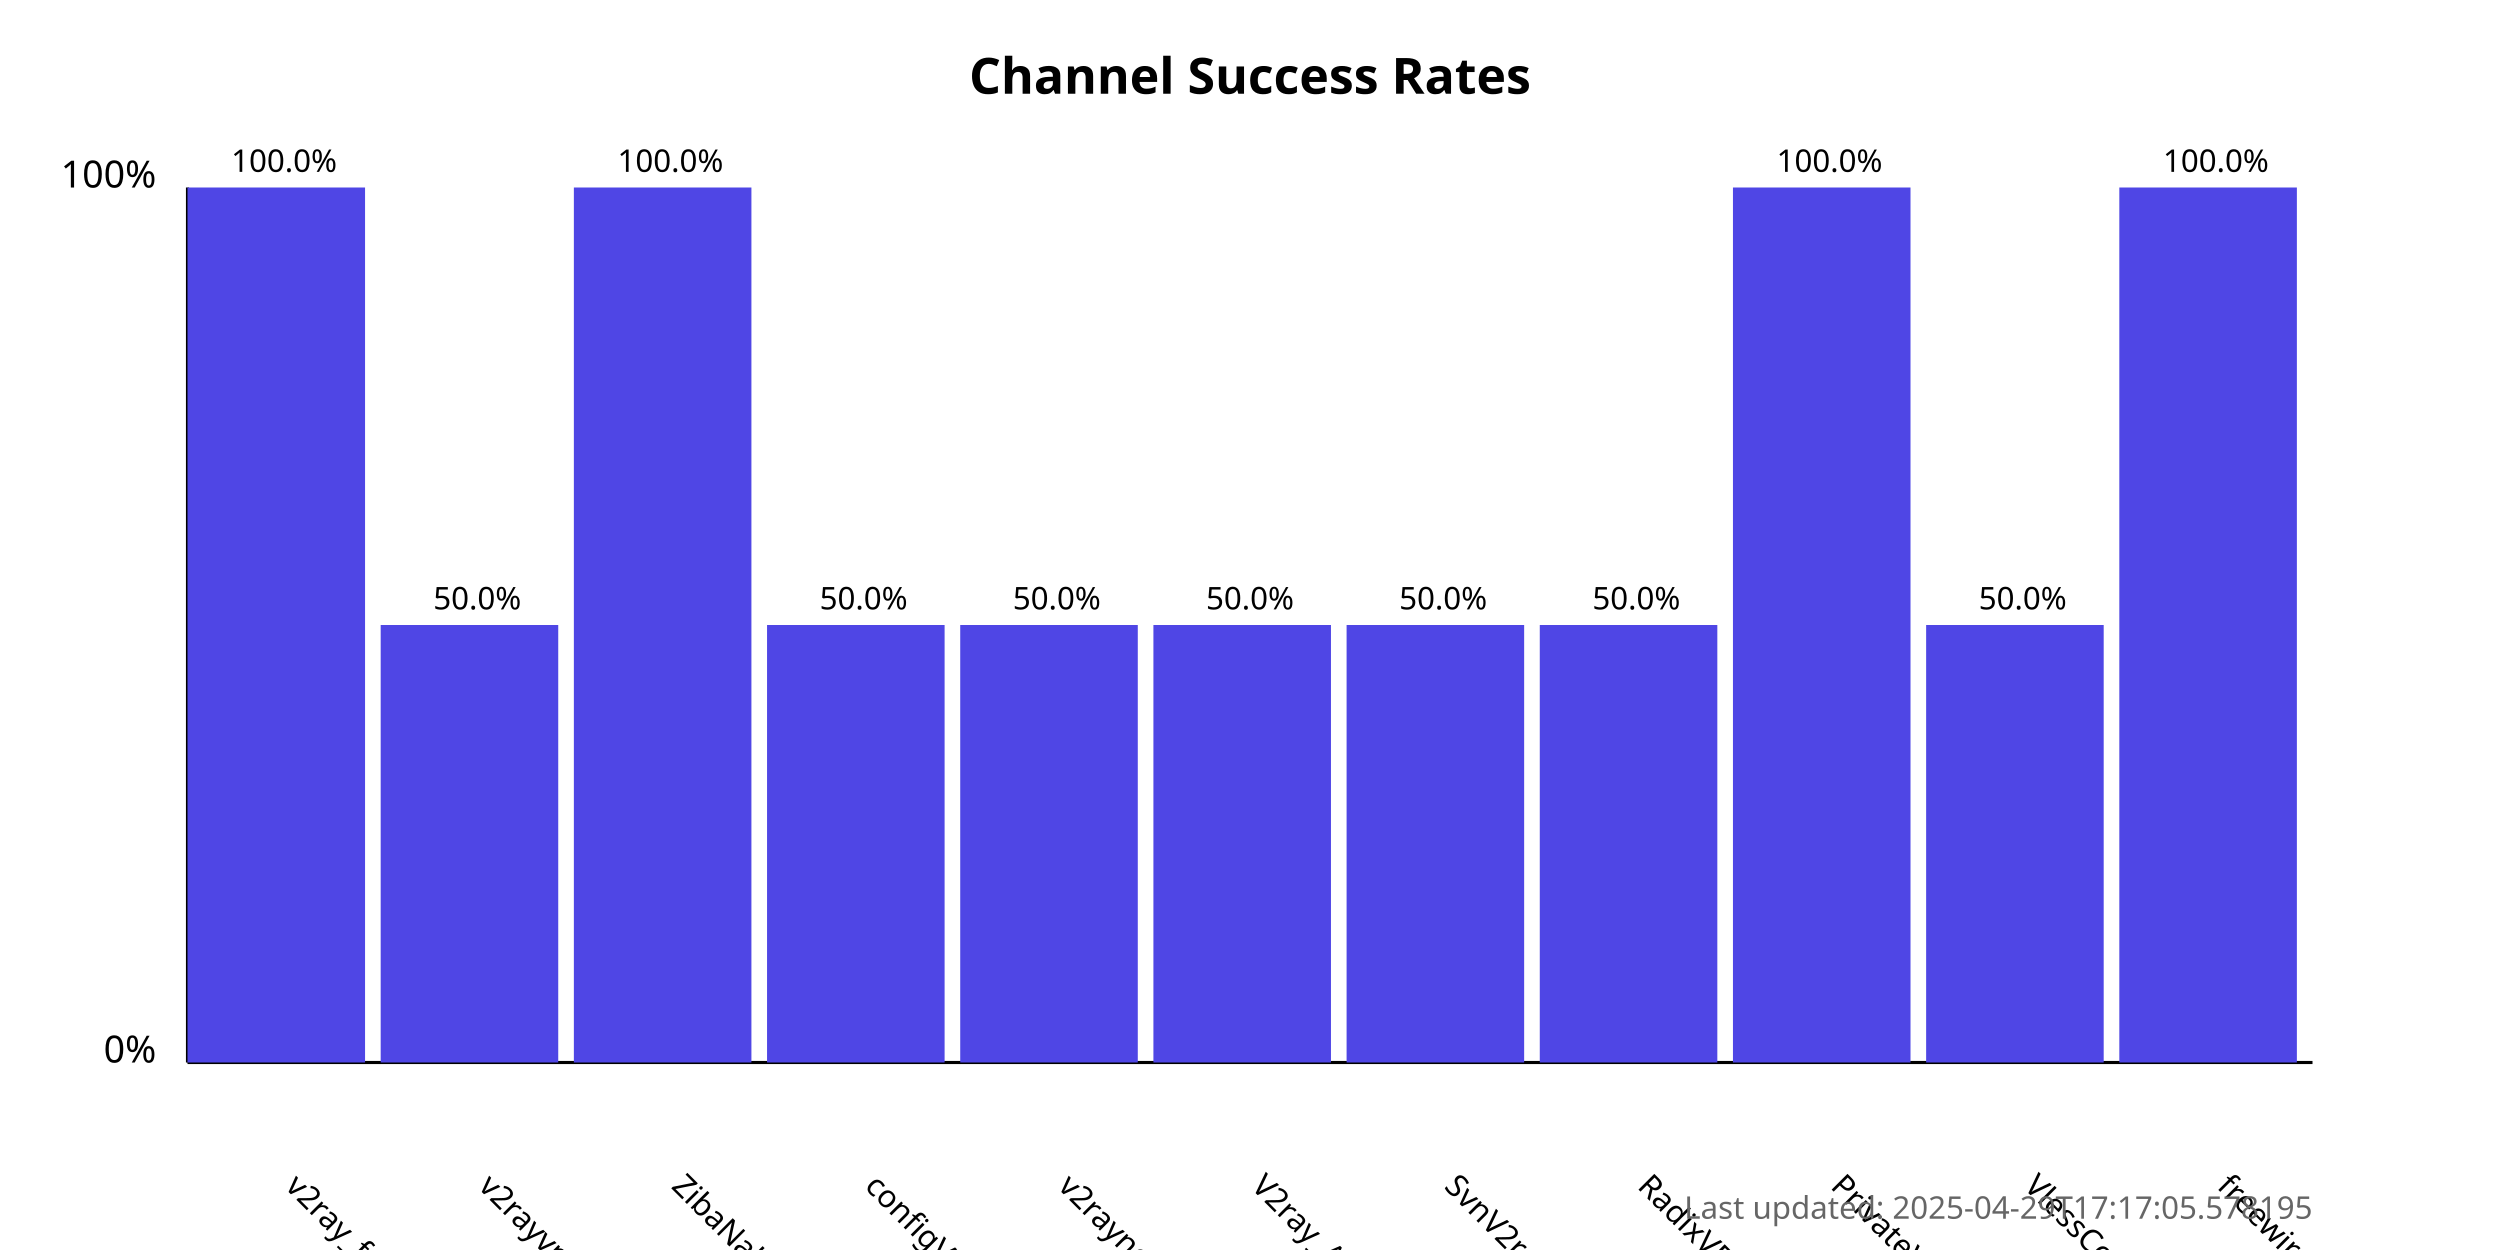
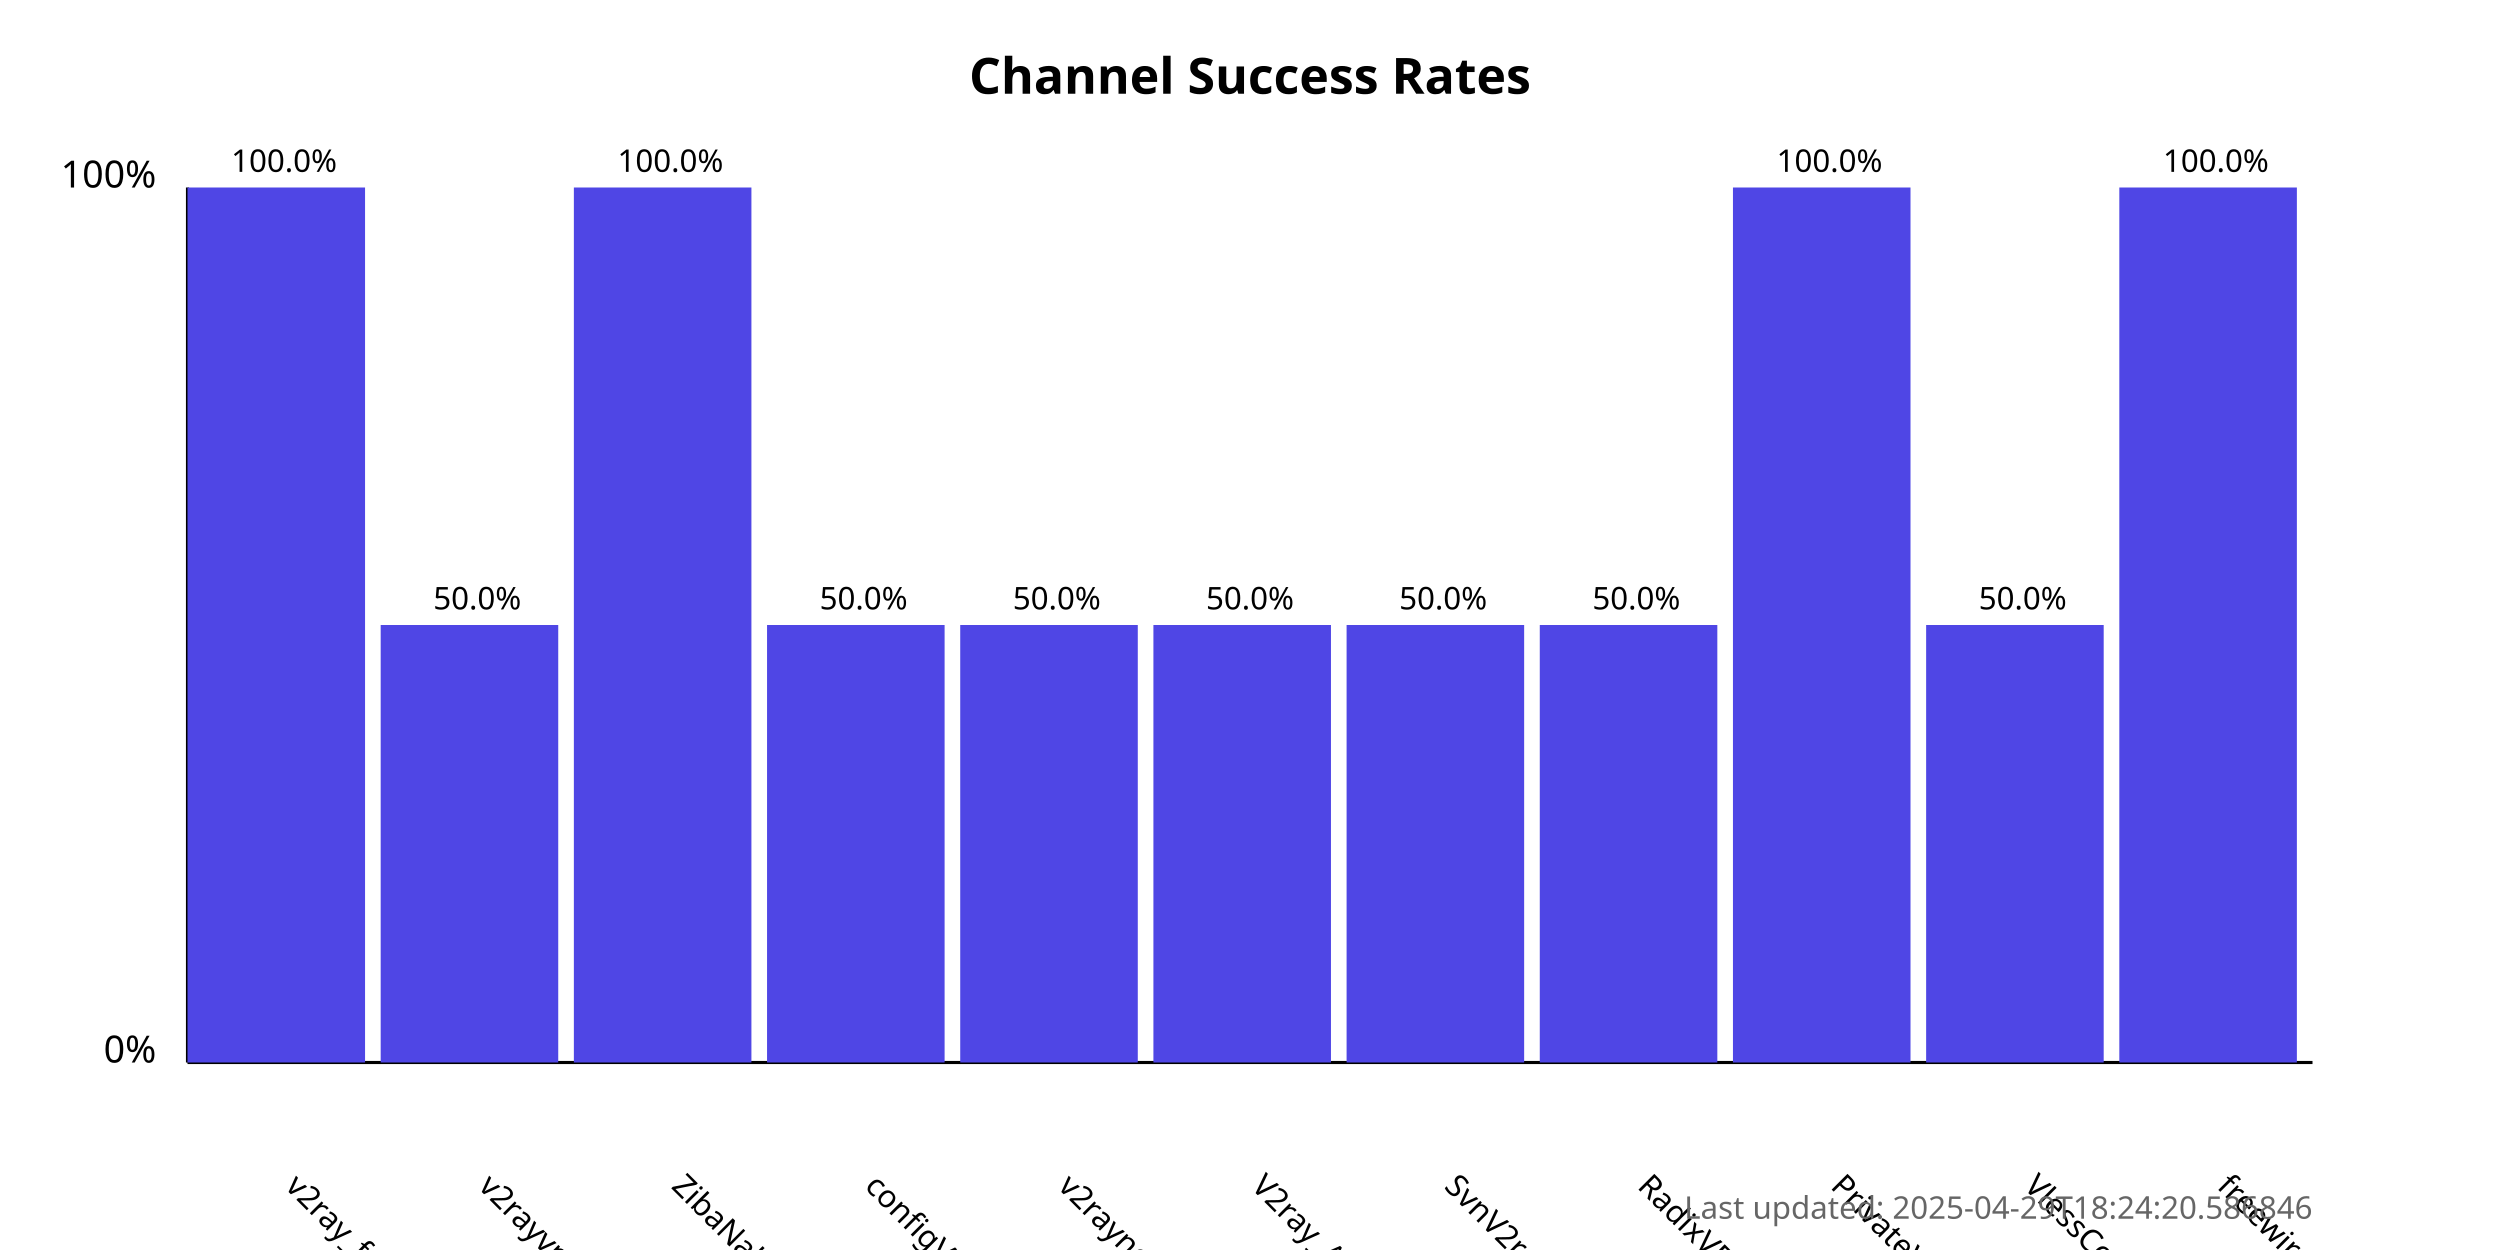
<svg xmlns="http://www.w3.org/2000/svg" width="800" height="400">
  <style>
            .chart-title { font: bold 16px sans-serif; }
            .axis-label { font: 12px sans-serif; }
            .tick-label { font: 10px sans-serif; }
            .bar { fill: #4f46e5; }
            .bar:hover { fill: #6366f1; }
            .timestamp { font: 10px sans-serif; fill: #666; }
        </style>
  <text x="400.0" y="30" text-anchor="middle" class="chart-title">
            Channel Success Rates
        </text>
  <line x1="60" y1="340" x2="60" y2="60" stroke="black" stroke-width="1" />
  <line x1="60" y1="340" x2="740" y2="340" stroke="black" stroke-width="1" />
  <text x="50" y="340" text-anchor="end" class="axis-label">0%</text>
  <text x="50" y="60" text-anchor="end" class="axis-label">100%</text>
  <g>
    <rect x="60" y="60.0" width="56.818" height="280.0" class="bar" />
    <text x="90.909" y="380" transform="rotate(45, 90.90909, 380)" text-anchor="start" class="tick-label">
                v2ray_free_conf
            </text>
    <text x="90.909" y="55.0" text-anchor="middle" class="tick-label">
                100.0%
            </text>
  </g>
  <g>
    <rect x="121.818" y="200.0" width="56.818" height="140.0" class="bar" />
    <text x="152.727" y="380" transform="rotate(45, 152.7273, 380)" text-anchor="start" class="tick-label">
                v2rayvpno
            </text>
    <text x="152.727" y="195.0" text-anchor="middle" class="tick-label">
                50.0%
            </text>
  </g>
  <g>
    <rect x="183.636" y="60.0" width="56.818" height="280.0" class="bar" />
    <text x="214.545" y="380" transform="rotate(45, 214.5455, 380)" text-anchor="start" class="tick-label">
                ZibaNabz
            </text>
    <text x="214.545" y="55.0" text-anchor="middle" class="tick-label">
                100.0%
            </text>
  </g>
  <g>
    <rect x="245.455" y="200.0" width="56.818" height="140.0" class="bar" />
    <text x="276.364" y="380" transform="rotate(45, 276.3636, 380)" text-anchor="start" class="tick-label">
                configV2rayForFree
            </text>
    <text x="276.364" y="195.0" text-anchor="middle" class="tick-label">
                50.0%
            </text>
  </g>
  <g>
    <rect x="307.273" y="200.0" width="56.818" height="140.0" class="bar" />
    <text x="338.182" y="380" transform="rotate(45, 338.1818, 380)" text-anchor="start" class="tick-label">
                v2rayngvpn
            </text>
    <text x="338.182" y="195.0" text-anchor="middle" class="tick-label">
                50.0%
            </text>
  </g>
  <g>
    <rect x="369.091" y="200.0" width="56.818" height="140.0" class="bar" />
    <text x="400.0" y="380" transform="rotate(45, 400.0, 380)" text-anchor="start" class="tick-label">
                V2ray_Alpha
            </text>
    <text x="400.0" y="195.0" text-anchor="middle" class="tick-label">
                50.0%
            </text>
  </g>
  <g>
    <rect x="430.909" y="200.0" width="56.818" height="140.0" class="bar" />
    <text x="461.818" y="380" transform="rotate(45, 461.8182, 380)" text-anchor="start" class="tick-label">
                SvnV2ray
            </text>
    <text x="461.818" y="195.0" text-anchor="middle" class="tick-label">
                50.0%
            </text>
  </g>
  <g>
    <rect x="492.727" y="200.0" width="56.818" height="140.0" class="bar" />
    <text x="523.636" y="380" transform="rotate(45, 523.6364, 380)" text-anchor="start" class="tick-label">
                RadixVPN
            </text>
    <text x="523.636" y="195.0" text-anchor="middle" class="tick-label">
                50.0%
            </text>
  </g>
  <g>
    <rect x="554.545" y="60.0" width="56.818" height="280.0" class="bar" />
    <text x="585.455" y="380" transform="rotate(45, 585.4545, 380)" text-anchor="start" class="tick-label">
                PrivateVPNs
            </text>
    <text x="585.455" y="55.0" text-anchor="middle" class="tick-label">
                100.0%
            </text>
  </g>
  <g>
    <rect x="616.364" y="200.0" width="56.818" height="140.0" class="bar" />
    <text x="647.273" y="380" transform="rotate(45, 647.2727, 380)" text-anchor="start" class="tick-label">
                VlessConfig
            </text>
    <text x="647.273" y="195.0" text-anchor="middle" class="tick-label">
                50.0%
            </text>
  </g>
  <g>
    <rect x="678.182" y="60.0" width="56.818" height="280.0" class="bar" />
    <text x="709.091" y="380" transform="rotate(45, 709.0909, 380)" text-anchor="start" class="tick-label">
                freewireguard
            </text>
    <text x="709.091" y="55.0" text-anchor="middle" class="tick-label">
                100.0%
            </text>
  </g>
  <text x="740" y="390" text-anchor="end" class="timestamp">
-             Last updated: 2025-04-29T17:17:05.578195
+             Last updated: 2025-04-29T18:24:20.586846
        </text>
</svg>
